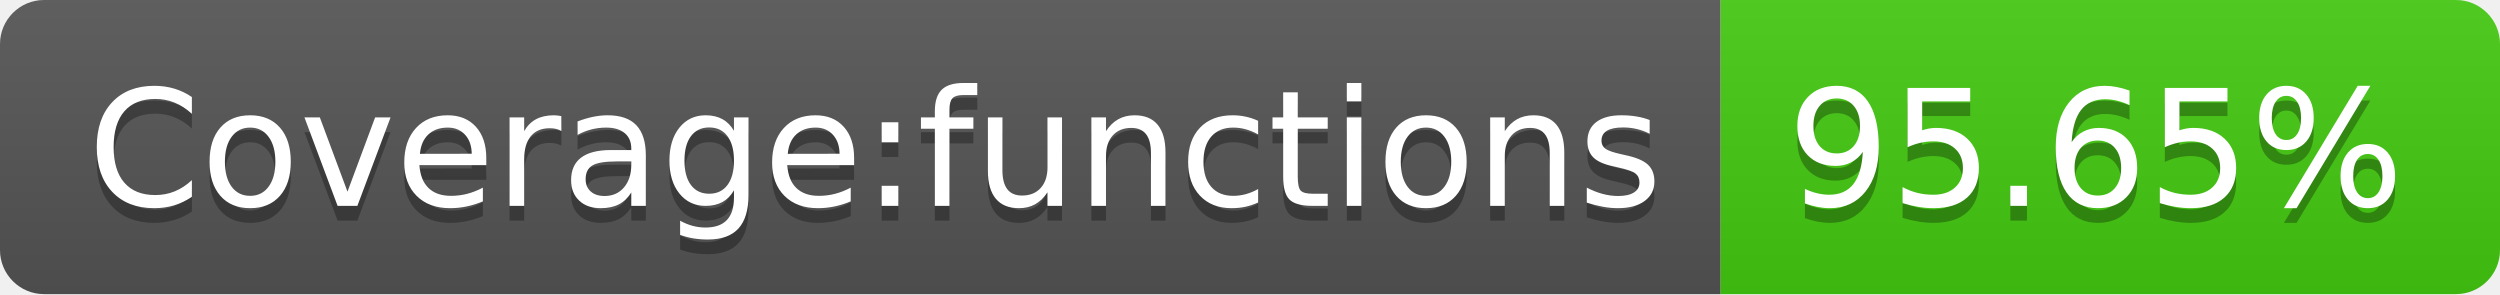
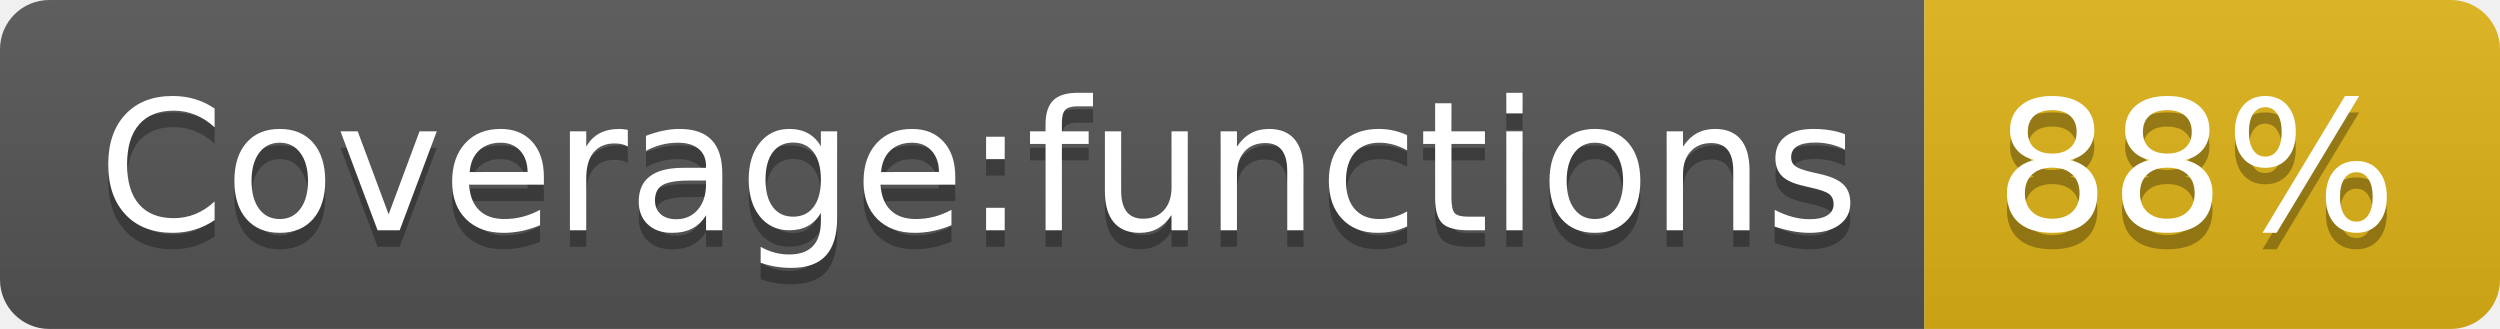
- <svg xmlns="http://www.w3.org/2000/svg" width="170" height="20" role="img" aria-label="Coverage:functions: 95.65%">
+ <svg xmlns="http://www.w3.org/2000/svg" width="152" height="20" role="img" aria-label="Coverage:functions: 88%">
  <linearGradient id="s" x2="0" y2="100%">
    <stop offset="0" stop-color="#bbb" stop-opacity=".1" />
    <stop offset="1" stop-opacity=".1" />
  </linearGradient>
  <clipPath id="r">
-     <rect width="170" height="20" rx="3" fill="#fff" />
+     <rect width="152" height="20" rx="3" fill="#fff" />
  </clipPath>
  <g clip-path="url(#r)">
    <rect width="117" height="20" fill="#555" />
-     <rect x="117" width="53" height="20" fill="#4c1" />
-     <rect width="170" height="20" fill="url(#s)" />
+     <rect x="117" width="35" height="20" fill="#dfb317" />
+     <rect width="152" height="20" fill="url(#s)" />
  </g>
  <g fill="#fff" text-anchor="middle" font-family="Verdana,Geneva,DejaVu Sans,sans-serif" text-rendering="geometricPrecision" font-size="110">
    <text aria-hidden="true" x="595" y="150" fill="#010101" fill-opacity=".3" transform="scale(.1)" textLength="1070">Coverage:functions</text>
    <text x="595" y="140" transform="scale(.1)" fill="#fff" textLength="1070">Coverage:functions</text>
-     <text aria-hidden="true" x="1425" y="150" fill="#010101" fill-opacity=".3" transform="scale(.1)" textLength="430">95.65%</text>
-     <text x="1425" y="140" transform="scale(.1)" fill="#fff" textLength="430">95.65%</text>
+     <text aria-hidden="true" x="1335" y="150" fill="#010101" fill-opacity=".3" transform="scale(.1)" textLength="250">88%</text>
+     <text x="1335" y="140" transform="scale(.1)" fill="#fff" textLength="250">88%</text>
  </g>
</svg>
